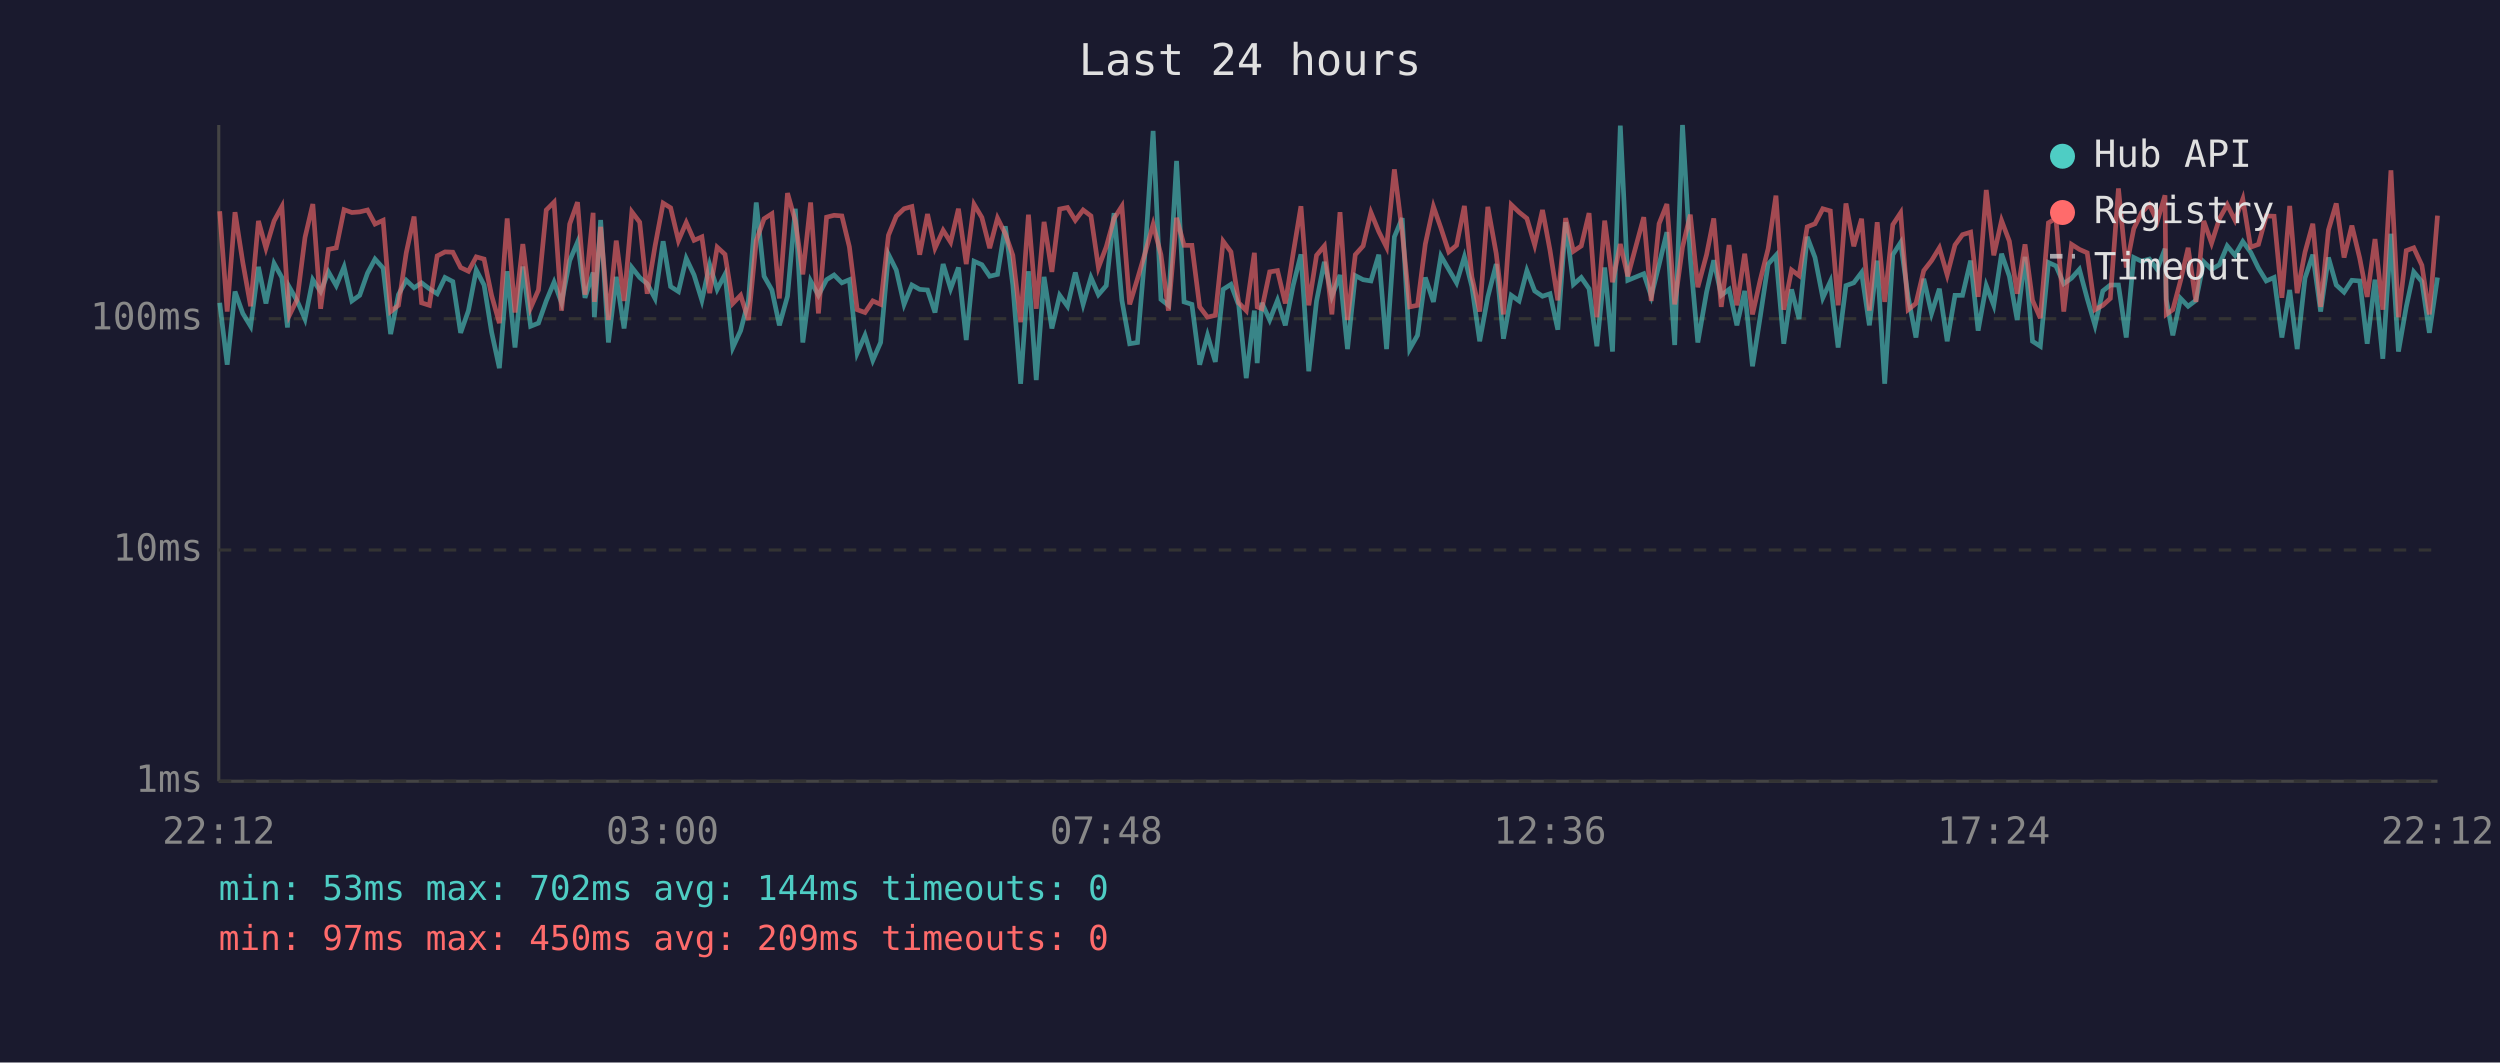
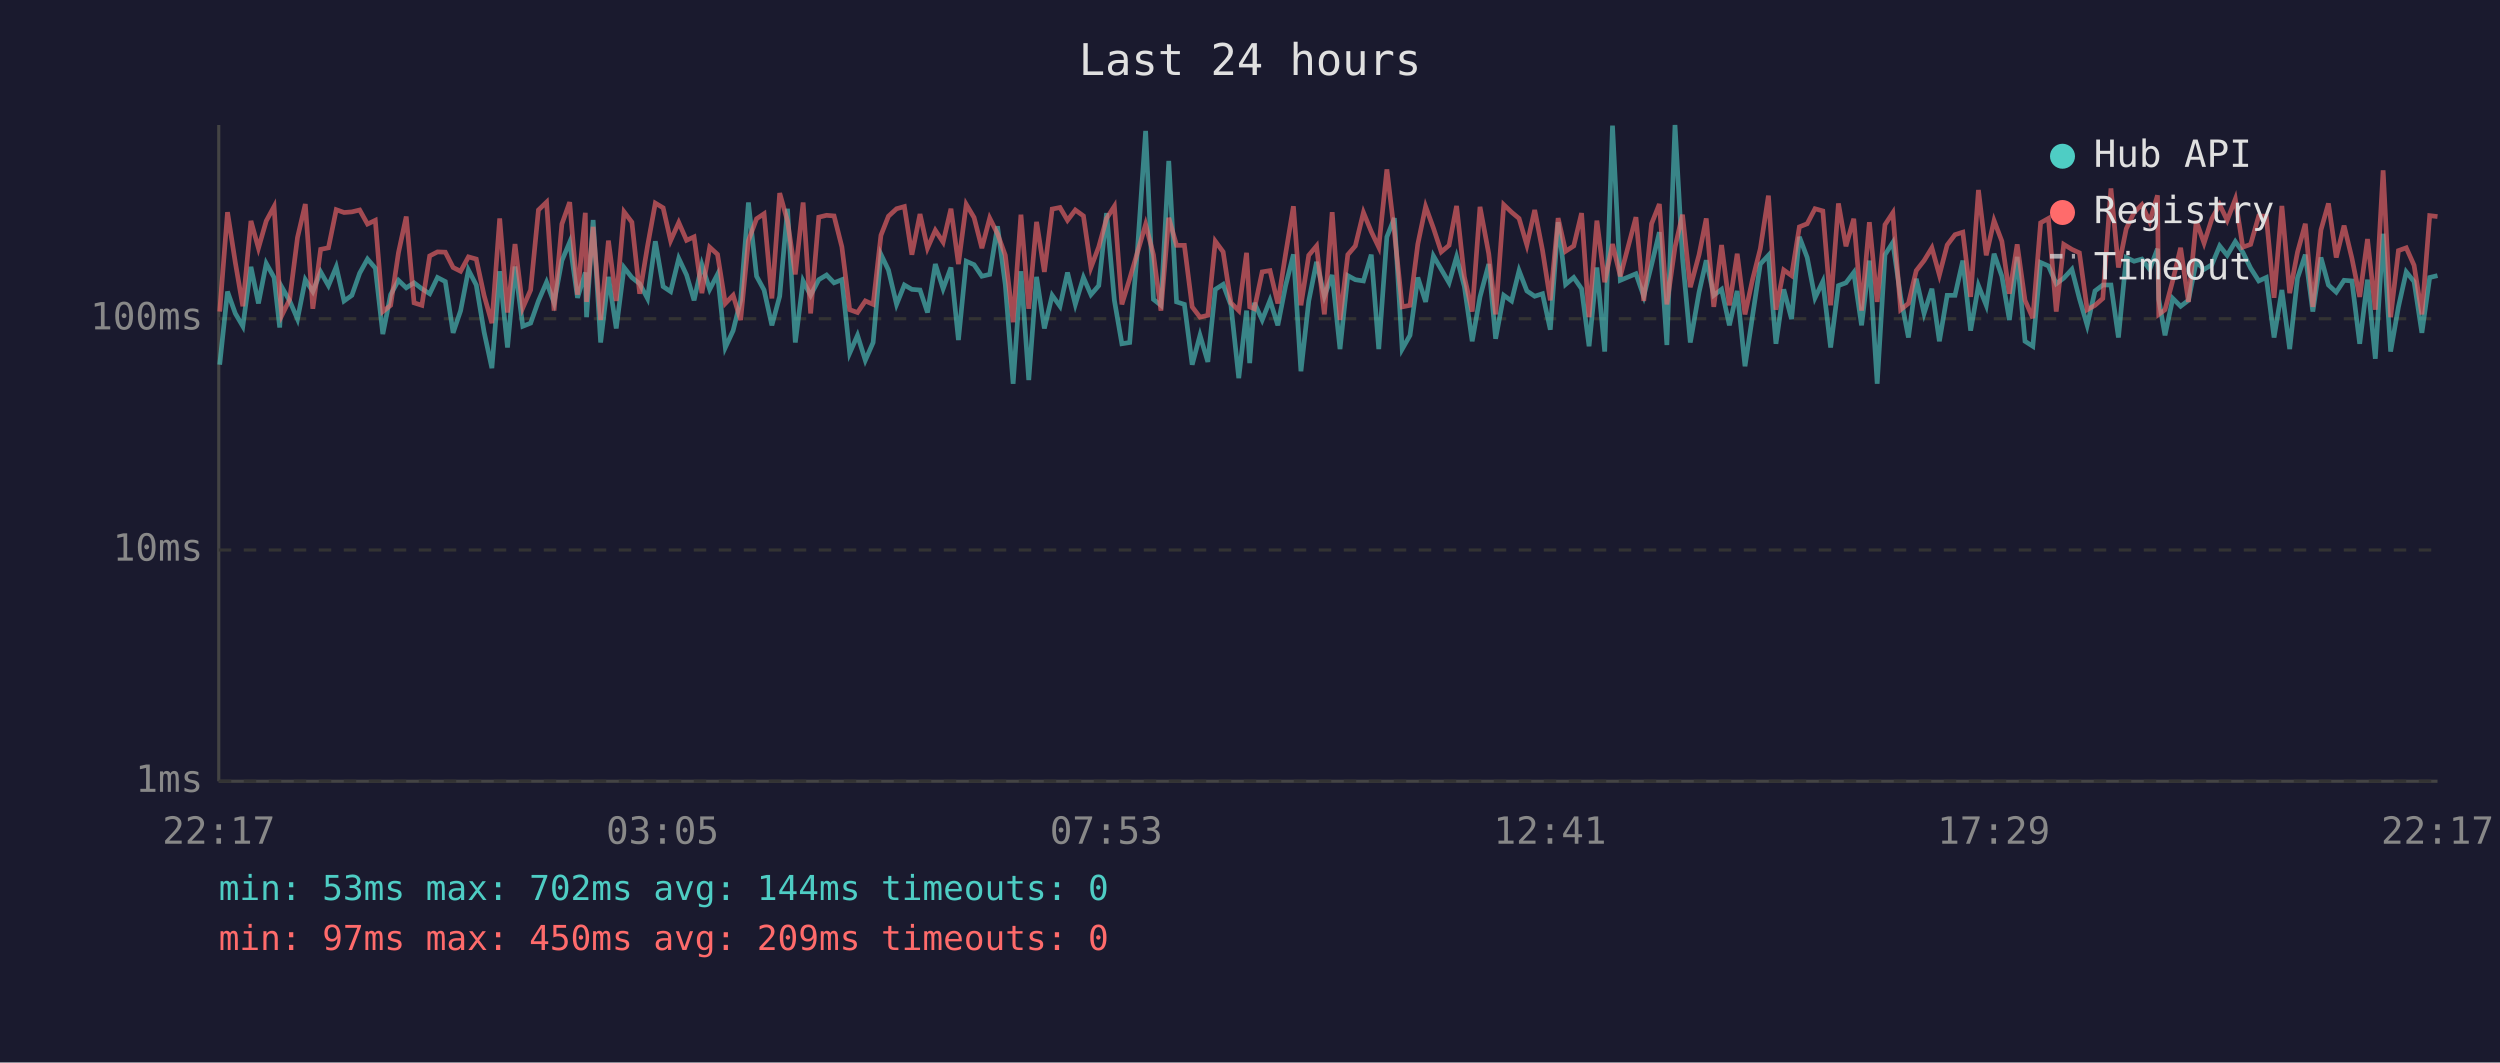
<svg xmlns="http://www.w3.org/2000/svg" viewBox="0 0 800 340" font-family="monospace" font-size="12">
  <rect width="800" height="340" fill="#1a1a2e" />
  <text x="400" y="24" fill="#e0e0e0" font-size="14" text-anchor="middle">Last 24 hours</text>
  <line x1="70" y1="40" x2="70" y2="250" stroke="#444" stroke-width="1" />
  <line x1="70" y1="250" x2="780" y2="250" stroke="#444" stroke-width="1" />
  <line x1="70" y1="250" x2="780" y2="250" stroke="#333" stroke-width="1" stroke-dasharray="4" />
  <text x="65" y="250" fill="#888" text-anchor="end" dominant-baseline="middle">1ms</text>
  <line x1="70" y1="176" x2="780" y2="176" stroke="#333" stroke-width="1" stroke-dasharray="4" />
  <text x="65" y="176" fill="#888" text-anchor="end" dominant-baseline="middle">10ms</text>
  <line x1="70" y1="102" x2="780" y2="102" stroke="#333" stroke-width="1" stroke-dasharray="4" />
  <text x="65" y="102" fill="#888" text-anchor="end" dominant-baseline="middle">100ms</text>
-   <text x="70" y="270" fill="#888" text-anchor="middle">22:12</text>
-   <text x="212" y="270" fill="#888" text-anchor="middle">03:00</text>
-   <text x="354" y="270" fill="#888" text-anchor="middle">07:48</text>
-   <text x="496" y="270" fill="#888" text-anchor="middle">12:36</text>
-   <text x="638" y="270" fill="#888" text-anchor="middle">17:24</text>
-   <text x="780" y="270" fill="#888" text-anchor="middle">22:12</text>
-   <polyline points="70.3,96.9 72.7,116.7 75.2,93.3 77.7,100.3 80.2,104.4 82.7,85.4 85.1,97.1 87.7,84.3 90.2,88.8 92.0,104.8 92.6,91.9 95.1,96.3 97.6,102.1 100.1,89.5 102.6,93.3 105.1,87.0 107.6,91.4 110.1,85.4 112.6,96.3 115.1,94.5 117.6,87.4 120.0,82.9 122.6,85.8 125.0,106.9 127.5,94.3 130.0,89.7 132.5,92.1 134.9,90.5 137.4,92.4 139.9,94.0 142.4,88.8 144.9,90.1 147.4,106.5 149.9,99.4 152.4,86.4 154.9,91.2 157.3,106.2 159.8,117.8 162.3,86.8 164.8,111.2 167.3,85.3 169.8,104.4 172.3,103.4 174.8,96.3 177.3,90.3 179.7,96.9 182.3,83.4 184.8,77.5 187.2,95.3 189.8,87.2 190.2,101.5 192.2,70.4 194.7,109.6 197.2,88.6 199.7,105.1 202.2,85.6 204.7,88.8 207.1,90.8 209.6,95.5 212.2,77.2 214.6,91.7 217.1,93.3 219.6,82.7 222.1,88.0 224.6,96.1 227.1,84.7 229.5,92.6 232.0,87.8 234.5,111.2 237.0,105.8 239.5,96.1 242.0,64.8 244.5,88.4 247.0,92.8 249.4,104.1 252.0,94.8 254.5,66.8 256.9,109.6 259.4,89.9 261.9,94.5 264.5,89.5 266.9,88.0 269.4,90.5 271.8,89.5 274.3,113.0 276.8,107.3 279.3,115.3 281.8,109.6 284.3,81.4 286.8,86.4 289.3,97.4 291.8,91.2 294.3,92.6 296.8,92.8 299.2,100.0 301.8,84.5 304.2,92.4 306.7,85.6 309.2,108.8 311.7,83.6 314.2,84.7 316.7,88.4 319.2,87.8 321.7,72.4 324.1,91.2 326.6,122.8 329.1,86.8 331.6,121.6 334.1,88.6 336.6,105.1 339.1,94.5 341.6,98.0 344.1,87.2 346.6,97.4 349.1,88.8 351.5,94.3 354.0,91.4 356.5,68.2 359.0,96.1 361.5,110.0 364.0,109.6 366.5,79.8 369.0,41.9 371.5,95.8 373.9,97.7 376.5,51.5 378.9,96.6 381.4,97.4 383.9,116.7 386.4,107.3 388.9,115.8 391.4,92.6 393.9,91.0 396.4,97.7 398.8,121.0 401.4,99.4 402.3,116.2 403.8,96.9 406.3,102.4 408.8,96.1 411.3,104.1 413.8,91.4 416.3,81.4 418.8,118.8 421.3,96.3 423.8,83.8 426.2,94.8 428.8,88.0 431.2,111.7 433.7,88.2 436.2,89.5 438.7,89.9 441.2,81.5 443.7,111.7 446.2,75.8 448.7,69.8 451.1,111.7 453.6,107.3 456.1,88.8 458.7,96.6 461.1,81.9 463.6,86.2 466.1,90.5 468.6,82.2 471.0,91.7 473.5,109.2 476.1,95.0 478.8,84.5 481.1,108.4 483.6,94.5 486.1,96.3 488.6,86.6 491.1,93.1 493.6,94.8 496.0,94.0 498.5,105.5 501.0,71.1 503.5,91.0 506.0,88.8 508.5,92.4 511.0,110.8 513.5,85.6 516.0,112.5 518.5,40.2 520.9,89.7 526.0,87.6 528.4,94.8 530.9,84.7 533.4,74.3 535.9,110.4 538.4,40.0 540.9,82.6 543.3,109.6 546.1,93.5 548.4,83.3 550.8,94.5 553.3,92.6 555.8,104.1 558.3,93.1 560.8,117.2 563.3,101.2 565.8,84.5 568.3,81.7 570.8,110.0 573.3,92.6 575.7,102.1 578.3,75.8 580.8,82.4 583.3,95.3 585.7,90.1 588.2,111.2 590.7,91.4 593.2,90.5 595.7,87.2 598.2,104.1 600.7,83.4 603.1,122.8 605.7,81.5 608.2,77.6 610.6,95.0 613.1,108.0 615.6,89.2 618.1,100.3 620.6,92.4 623.1,109.2 625.6,94.5 628.0,94.5 630.6,83.4 633.0,105.8 635.6,91.4 638.0,97.7 640.5,81.2 643.0,88.4 645.5,102.4 648.0,82.2 650.4,109.2 652.9,110.8 655.5,84.0 657.9,85.1 660.4,90.8 662.9,89.0 665.4,86.2 667.9,95.5 670.4,104.1 672.9,93.1 675.3,91.2 677.9,91.2 680.4,108.0 682.8,82.4 685.3,83.6 687.8,82.9 690.3,86.2 692.8,79.6 693.2,95.8 695.3,107.3 697.8,95.5 700.2,98.0 702.7,96.1 705.2,83.8 707.7,86.2 710.2,84.7 712.7,78.7 715.2,81.7 717.7,77.3 720.2,80.7 722.7,85.8 725.2,89.9 727.7,88.8 730.2,108.0 732.7,92.8 735.1,111.7 737.6,89.0 740.1,81.5 742.6,99.7 745.1,82.4 747.6,91.2 750.1,93.5 752.6,89.7 755.1,89.9 757.5,110.0 760.0,89.5 762.5,114.8 765.1,74.8 767.5,112.5 770.0,98.2 772.4,87.0 775.0,90.1 777.4,106.5 780.0,88.8" fill="none" stroke="#4ecdc4" stroke-width="1.5" opacity="0.6" />
-   <polyline points="70.3,67.6 72.7,99.7 75.2,67.9 77.7,84.0 80.2,98.0 82.7,70.7 85.1,79.4 87.7,70.7 90.2,66.1 92.0,94.0 92.6,100.9 95.1,95.8 97.6,76.0 100.1,65.3 102.6,98.8 105.1,79.8 107.6,79.3 110.1,67.1 112.6,68.0 115.1,67.8 117.6,67.2 120.0,71.7 122.6,70.5 125.0,99.7 127.5,97.7 130.0,80.9 132.5,69.3 134.9,96.9 137.4,97.7 139.9,81.9 142.4,80.6 144.9,80.7 147.4,85.6 149.9,86.8 152.4,82.2 154.9,82.9 157.3,94.5 159.8,103.4 162.3,69.9 164.8,100.0 167.3,78.1 169.8,98.5 172.3,92.8 174.8,67.2 177.3,64.7 179.7,99.4 182.3,71.7 184.8,64.7 187.2,94.3 189.8,68.1 190.2,96.6 192.2,72.6 194.7,102.4 197.2,77.0 199.7,96.3 202.2,67.8 204.7,71.1 207.1,94.0 209.6,78.8 212.2,65.0 214.6,66.5 217.1,77.0 219.6,71.2 222.1,76.9 224.6,75.8 227.1,93.8 229.5,79.1 232.0,81.4 234.5,97.1 237.0,94.5 239.5,102.4 242.0,77.0 244.5,70.0 247.0,68.4 249.4,95.5 252.0,61.8 254.5,70.7 256.9,87.8 259.4,64.8 261.9,100.3 264.5,69.5 266.9,68.9 269.4,69.1 271.8,79.0 274.3,99.1 276.8,100.0 279.3,96.3 281.8,97.4 284.3,75.3 286.8,69.2 289.3,66.8 291.8,66.1 294.3,81.5 296.8,68.5 299.2,79.4 301.8,73.7 304.2,77.5 306.7,66.8 309.2,84.5 311.7,65.4 314.2,69.6 316.7,79.4 319.2,69.8 321.7,74.8 324.1,81.7 326.6,103.1 329.1,68.7 331.6,98.8 334.1,71.0 336.6,87.0 339.1,66.9 341.6,66.4 344.1,70.5 346.6,67.2 349.1,69.1 351.5,85.6 354.0,79.0 356.5,69.9 359.0,66.0 361.5,97.4 364.0,89.2 366.5,80.7 369.0,71.8 371.5,81.5 373.9,99.4 376.5,69.7 378.9,78.5 381.4,78.5 383.9,98.2 386.4,101.5 388.9,100.9 391.4,77.2 393.9,80.6 396.4,96.9 398.8,99.4 401.4,80.9 402.3,98.2 403.8,98.8 406.3,87.0 408.8,86.6 411.3,97.1 413.8,81.2 416.3,66.0 418.8,97.7 421.3,81.7 423.8,78.7 426.2,100.6 428.8,67.9 431.2,102.4 433.7,81.5 436.2,78.7 438.7,68.0 441.2,74.1 443.7,79.1 446.2,54.2 448.7,74.3 451.1,98.2 453.6,97.7 456.1,78.1 458.7,66.1 461.1,73.0 463.6,80.6 466.1,78.5 468.6,65.9 471.0,88.6 473.5,99.7 476.1,66.2 478.8,81.2 481.1,100.6 483.6,65.5 486.1,67.9 488.6,69.9 491.1,78.4 493.6,67.2 496.0,80.1 498.5,96.1 501.0,69.8 503.5,80.4 506.0,78.7 508.5,68.2 511.0,101.5 513.5,70.6 516.0,90.3 518.5,78.1 520.9,88.4 526.0,69.5 528.4,96.3 530.9,71.6 533.4,65.3 535.9,97.4 538.4,79.1 540.9,68.7 543.3,91.9 546.1,81.5 548.4,69.9 550.8,98.2 553.3,78.4 555.8,97.7 558.3,81.2 560.8,100.6 563.3,89.5 565.8,79.6 568.3,62.6 570.8,99.1 573.3,86.4 575.7,88.2 578.3,72.6 580.8,71.6 583.3,66.8 585.7,67.5 588.2,97.7 590.7,65.1 593.2,78.8 595.7,70.0 598.2,99.4 600.7,71.1 603.1,96.6 605.7,71.9 608.2,68.1 610.6,99.1 613.1,97.1 615.6,86.6 618.1,83.4 620.6,79.3 623.1,88.0 625.6,78.4 628.0,75.1 630.6,74.3 633.0,95.0 635.6,60.8 638.0,81.7 640.5,70.6 643.0,77.2 645.5,94.0 648.0,78.2 650.4,96.1 652.9,101.8 655.5,71.3 657.9,69.9 660.4,99.7 662.9,78.2 665.4,79.8 667.9,80.9 670.4,99.1 672.9,97.7 675.3,95.5 677.9,60.3 680.4,85.6 682.8,73.2 685.3,68.0 687.8,65.5 690.3,70.9 692.8,62.5 693.2,100.6 695.3,99.1 697.8,89.7 700.2,79.3 702.7,96.6 705.2,70.7 707.7,77.8 710.2,70.0 712.7,65.5 715.2,70.5 717.7,63.7 720.2,79.1 722.7,78.2 725.2,69.1 727.7,69.2 730.2,95.3 732.7,65.9 735.1,93.8 737.6,80.7 740.1,71.6 742.6,98.2 745.1,73.6 747.6,65.1 750.1,82.4 752.6,72.2 755.1,82.6 757.5,95.0 760.0,76.5 762.5,99.1 765.1,54.5 767.5,101.5 770.0,80.2 772.4,79.3 775.0,84.9 777.4,100.6 780.0,69.0" fill="none" stroke="#ff6b6b" stroke-width="1.5" opacity="0.6" />
+   <text x="70" y="270" fill="#888" text-anchor="middle">22:17</text>
+   <text x="212" y="270" fill="#888" text-anchor="middle">03:05</text>
+   <text x="354" y="270" fill="#888" text-anchor="middle">07:53</text>
+   <text x="496" y="270" fill="#888" text-anchor="middle">12:41</text>
+   <text x="638" y="270" fill="#888" text-anchor="middle">17:29</text>
+   <text x="780" y="270" fill="#888" text-anchor="middle">22:17</text>
+   <polyline points="70.3,116.7 72.8,93.3 75.3,100.3 77.7,104.4 80.3,85.4 82.7,97.1 85.2,84.3 87.7,88.8 89.5,104.8 90.2,91.9 92.7,96.3 95.2,102.1 97.7,89.5 100.1,93.3 102.6,87.0 105.1,91.4 107.6,85.4 110.1,96.3 112.6,94.5 115.1,87.4 117.6,82.9 120.1,85.8 122.5,106.9 125.0,94.3 127.5,89.7 130.0,92.1 132.5,90.5 135.0,92.4 137.5,94.0 140.0,88.8 142.5,90.1 145.0,106.5 147.4,99.4 149.9,86.4 152.4,91.2 154.9,106.2 157.4,117.8 159.9,86.8 162.4,111.2 164.8,85.3 167.3,104.4 169.8,103.4 172.3,96.3 174.9,90.3 177.3,96.9 179.8,83.4 182.3,77.5 184.8,95.3 187.3,87.2 187.7,101.5 189.8,70.4 192.2,109.6 194.7,88.6 197.2,105.1 199.7,85.6 202.2,88.8 204.7,90.8 207.2,95.5 209.7,77.2 212.2,91.7 214.6,93.3 217.2,82.7 219.7,88.0 222.1,96.1 224.6,84.7 227.1,92.6 229.6,87.8 232.1,111.2 234.6,105.8 237.0,96.1 239.5,64.8 242.1,88.4 244.5,92.8 247.0,104.1 249.5,94.8 252.0,66.8 254.5,109.6 257.0,89.9 259.4,94.5 262.0,89.5 264.5,88.0 266.9,90.5 269.4,89.5 271.9,113.0 274.4,107.3 276.9,115.3 279.4,109.6 281.9,81.4 284.3,86.4 286.9,97.4 289.4,91.2 291.8,92.6 294.4,92.8 296.8,100.0 299.3,84.5 301.8,92.4 304.3,85.6 306.7,108.8 309.2,83.6 311.7,84.7 314.2,88.4 316.7,87.8 319.2,72.4 321.7,91.2 324.2,122.8 326.7,86.8 329.2,121.6 331.7,88.6 334.2,105.1 336.7,94.5 339.2,98.0 341.6,87.2 344.1,97.4 346.7,88.8 349.1,94.3 351.6,91.4 354.1,68.2 356.6,96.1 359.0,110.0 361.5,109.6 364.0,79.8 366.6,41.9 369.1,95.8 371.5,97.7 374.0,51.5 376.5,96.6 379.0,97.4 381.5,116.7 384.0,107.3 386.5,115.8 388.9,92.6 391.4,91.0 393.9,97.7 396.4,121.0 398.9,99.4 399.9,116.2 401.4,96.9 403.9,102.4 406.4,96.1 408.9,104.1 411.4,91.4 413.9,81.4 416.3,118.8 418.8,96.3 421.3,83.8 423.8,94.8 426.3,88.0 428.8,111.7 431.3,88.2 433.7,89.5 436.3,89.9 438.8,81.5 441.2,111.7 443.8,75.8 446.2,69.8 448.7,111.7 451.2,107.3 453.7,88.8 456.2,96.6 458.7,81.9 461.2,86.2 463.7,90.5 466.1,82.2 468.6,91.7 471.1,109.2 473.6,95.0 476.4,84.5 478.6,108.4 481.2,94.5 483.7,96.3 486.1,86.6 488.6,93.1 491.1,94.8 493.6,94.0 496.1,105.5 498.6,71.1 501.0,91.0 503.6,88.8 506.1,92.4 508.5,110.8 511.0,85.6 513.5,112.5 516.0,40.2 518.5,89.7 523.5,87.6 526.0,94.8 528.5,84.7 531.0,74.3 533.4,110.4 536.0,40.0 538.4,82.6 540.9,109.6 543.7,93.5 546.0,83.3 548.4,94.5 550.9,92.6 553.4,104.1 555.9,93.1 558.4,117.2 560.8,101.2 563.3,84.5 565.9,81.7 568.3,110.0 570.8,92.6 573.3,102.1 575.8,75.8 578.3,82.4 580.8,95.3 583.3,90.1 585.8,111.2 588.3,91.4 590.7,90.5 593.2,87.2 595.7,104.1 598.2,83.4 600.7,122.8 603.2,81.5 605.7,77.6 608.2,95.0 610.7,108.0 613.2,89.2 615.7,100.3 618.2,92.4 620.6,109.2 623.1,94.5 625.6,94.5 628.1,83.4 630.6,105.8 633.1,91.4 635.6,97.7 638.1,81.2 640.6,88.4 643.0,102.4 645.5,82.2 648.0,109.2 650.5,110.8 653.0,84.0 655.5,85.1 658.0,90.8 660.4,89.0 663.0,86.2 665.4,95.5 667.9,104.1 670.4,93.1 672.9,91.2 675.5,91.2 677.9,108.0 680.4,82.4 682.9,83.6 685.4,82.9 687.9,86.2 690.4,79.6 690.8,95.8 692.8,107.3 695.3,95.5 697.8,98.0 700.3,96.1 702.8,83.8 705.3,86.2 707.8,84.7 710.3,78.7 712.7,81.7 715.3,77.3 717.7,80.7 720.2,85.8 722.8,89.9 725.2,88.8 727.7,108.0 730.2,92.8 732.7,111.7 735.2,89.0 737.7,81.5 740.1,99.7 742.7,82.4 745.1,91.2 747.6,93.5 750.1,89.7 752.6,89.9 755.1,110.0 757.6,89.5 760.1,114.8 762.6,74.8 765.0,112.5 767.5,98.2 770.0,87.0 772.5,90.1 775.0,106.5 777.5,88.8 780.0,88.2" fill="none" stroke="#4ecdc4" stroke-width="1.5" opacity="0.6" />
+   <polyline points="70.3,99.7 72.8,67.9 75.3,84.0 77.7,98.0 80.3,70.7 82.7,79.4 85.2,70.7 87.7,66.1 89.5,94.0 90.2,100.9 92.7,95.8 95.2,76.0 97.7,65.3 100.1,98.8 102.6,79.8 105.1,79.3 107.6,67.1 110.1,68.0 112.6,67.8 115.1,67.2 117.6,71.7 120.1,70.5 122.5,99.7 125.0,97.7 127.5,80.9 130.0,69.3 132.5,96.9 135.0,97.7 137.5,81.9 140.0,80.6 142.5,80.7 145.0,85.6 147.4,86.8 149.9,82.2 152.4,82.9 154.9,94.5 157.4,103.4 159.9,69.9 162.4,100.0 164.8,78.1 167.3,98.5 169.8,92.8 172.3,67.2 174.9,64.7 177.3,99.4 179.8,71.7 182.3,64.7 184.8,94.3 187.3,68.1 187.7,96.6 189.8,72.6 192.2,102.4 194.7,77.0 197.2,96.3 199.7,67.8 202.2,71.1 204.7,94.0 207.2,78.8 209.7,65.0 212.2,66.5 214.6,77.0 217.2,71.2 219.7,76.9 222.1,75.8 224.6,93.8 227.1,79.1 229.6,81.4 232.1,97.1 234.6,94.5 237.0,102.4 239.5,77.0 242.1,70.0 244.5,68.4 247.0,95.5 249.5,61.8 252.0,70.7 254.5,87.8 257.0,64.8 259.4,100.3 262.0,69.5 264.5,68.9 266.9,69.1 269.4,79.0 271.9,99.1 274.4,100.0 276.9,96.3 279.4,97.4 281.9,75.3 284.3,69.2 286.9,66.8 289.4,66.1 291.8,81.5 294.4,68.5 296.8,79.4 299.3,73.7 301.8,77.5 304.3,66.8 306.7,84.5 309.2,65.4 311.7,69.6 314.2,79.4 316.7,69.8 319.2,74.8 321.7,81.7 324.2,103.1 326.7,68.7 329.2,98.8 331.7,71.0 334.2,87.0 336.7,66.9 339.2,66.4 341.6,70.5 344.1,67.2 346.7,69.1 349.1,85.6 351.6,79.0 354.1,69.9 356.6,66.0 359.0,97.4 361.5,89.2 364.0,80.7 366.6,71.8 369.1,81.5 371.5,99.4 374.0,69.7 376.5,78.5 379.0,78.5 381.5,98.2 384.0,101.5 386.5,100.9 388.9,77.2 391.4,80.6 393.9,96.9 396.4,99.4 398.9,80.9 399.9,98.2 401.4,98.8 403.9,87.0 406.4,86.6 408.9,97.1 411.4,81.2 413.9,66.0 416.3,97.7 418.8,81.7 421.3,78.7 423.8,100.6 426.3,67.9 428.8,102.4 431.3,81.5 433.7,78.7 436.3,68.0 438.8,74.1 441.2,79.1 443.8,54.2 446.2,74.3 448.7,98.2 451.2,97.7 453.7,78.1 456.2,66.1 458.7,73.0 461.2,80.6 463.7,78.5 466.1,65.9 468.6,88.6 471.1,99.7 473.6,66.2 476.4,81.2 478.6,100.6 481.2,65.5 483.7,67.9 486.1,69.9 488.6,78.4 491.1,67.2 493.6,80.1 496.1,96.1 498.6,69.8 501.0,80.4 503.6,78.7 506.1,68.2 508.5,101.5 511.0,70.6 513.5,90.3 516.0,78.1 518.5,88.4 523.5,69.5 526.0,96.3 528.5,71.6 531.0,65.3 533.4,97.4 536.0,79.1 538.4,68.7 540.9,91.9 543.7,81.5 546.0,69.9 548.4,98.2 550.9,78.4 553.4,97.7 555.9,81.2 558.4,100.6 560.8,89.5 563.3,79.6 565.9,62.6 568.3,99.1 570.8,86.4 573.3,88.2 575.8,72.6 578.3,71.6 580.8,66.8 583.3,67.5 585.8,97.7 588.3,65.1 590.7,78.8 593.2,70.0 595.7,99.4 598.2,71.1 600.7,96.6 603.2,71.9 605.7,68.1 608.2,99.1 610.7,97.1 613.2,86.6 615.7,83.4 618.2,79.3 620.6,88.0 623.1,78.4 625.6,75.1 628.1,74.3 630.6,95.0 633.1,60.8 635.6,81.7 638.1,70.6 640.6,77.2 643.0,94.0 645.5,78.2 648.0,96.1 650.5,101.8 653.0,71.3 655.5,69.9 658.0,99.7 660.4,78.2 663.0,79.8 665.4,80.9 667.9,99.1 670.4,97.7 672.9,95.5 675.5,60.3 677.9,85.6 680.4,73.2 682.9,68.0 685.4,65.5 687.9,70.9 690.4,62.5 690.8,100.6 692.8,99.1 695.3,89.7 697.8,79.3 700.3,96.6 702.8,70.7 705.3,77.8 707.8,70.0 710.3,65.5 712.7,70.5 715.3,63.7 717.7,79.1 720.2,78.2 722.8,69.1 725.2,69.2 727.7,95.3 730.2,65.9 732.7,93.8 735.2,80.7 737.7,71.6 740.1,98.2 742.7,73.6 745.1,65.1 747.6,82.4 750.1,72.2 752.6,82.6 755.1,95.0 757.6,76.5 760.1,99.1 762.6,54.5 765.0,101.5 767.5,80.2 770.0,79.3 772.5,84.9 775.0,100.6 777.5,69.0 780.0,69.3" fill="none" stroke="#ff6b6b" stroke-width="1.5" opacity="0.6" />
  <circle cx="660" cy="50" r="4" fill="#4ecdc4" />
  <text x="670" y="50" fill="#e0e0e0" dominant-baseline="middle">Hub API</text>
  <circle cx="660" cy="68" r="4" fill="#ff6b6b" />
  <text x="670" y="68" fill="#e0e0e0" dominant-baseline="middle">Registry</text>
  <line x1="656" y1="82" x2="664" y2="82" stroke="#e0e0e0" stroke-width="1.5" stroke-dasharray="4,3" opacity="0.7" />
  <text x="670" y="86" fill="#e0e0e0" dominant-baseline="middle">Timeout</text>
  <text x="70" y="288" fill="#4ecdc4" font-size="11">min: 53ms  max: 702ms  avg: 144ms  timeouts: 0</text>
  <text x="70" y="304" fill="#ff6b6b" font-size="11">min: 97ms  max: 450ms  avg: 209ms  timeouts: 0</text>
</svg>
